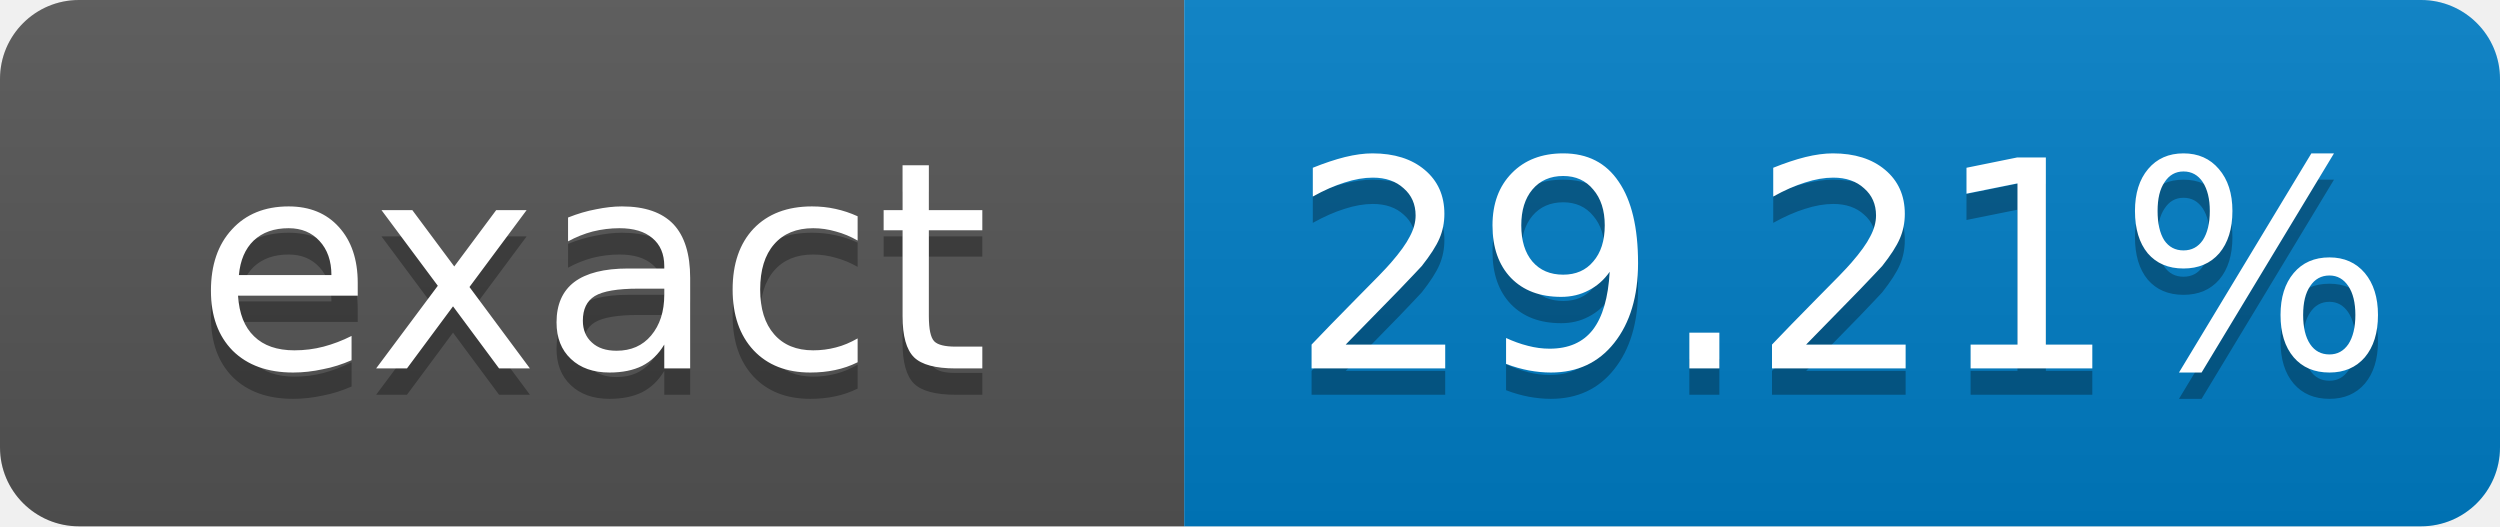
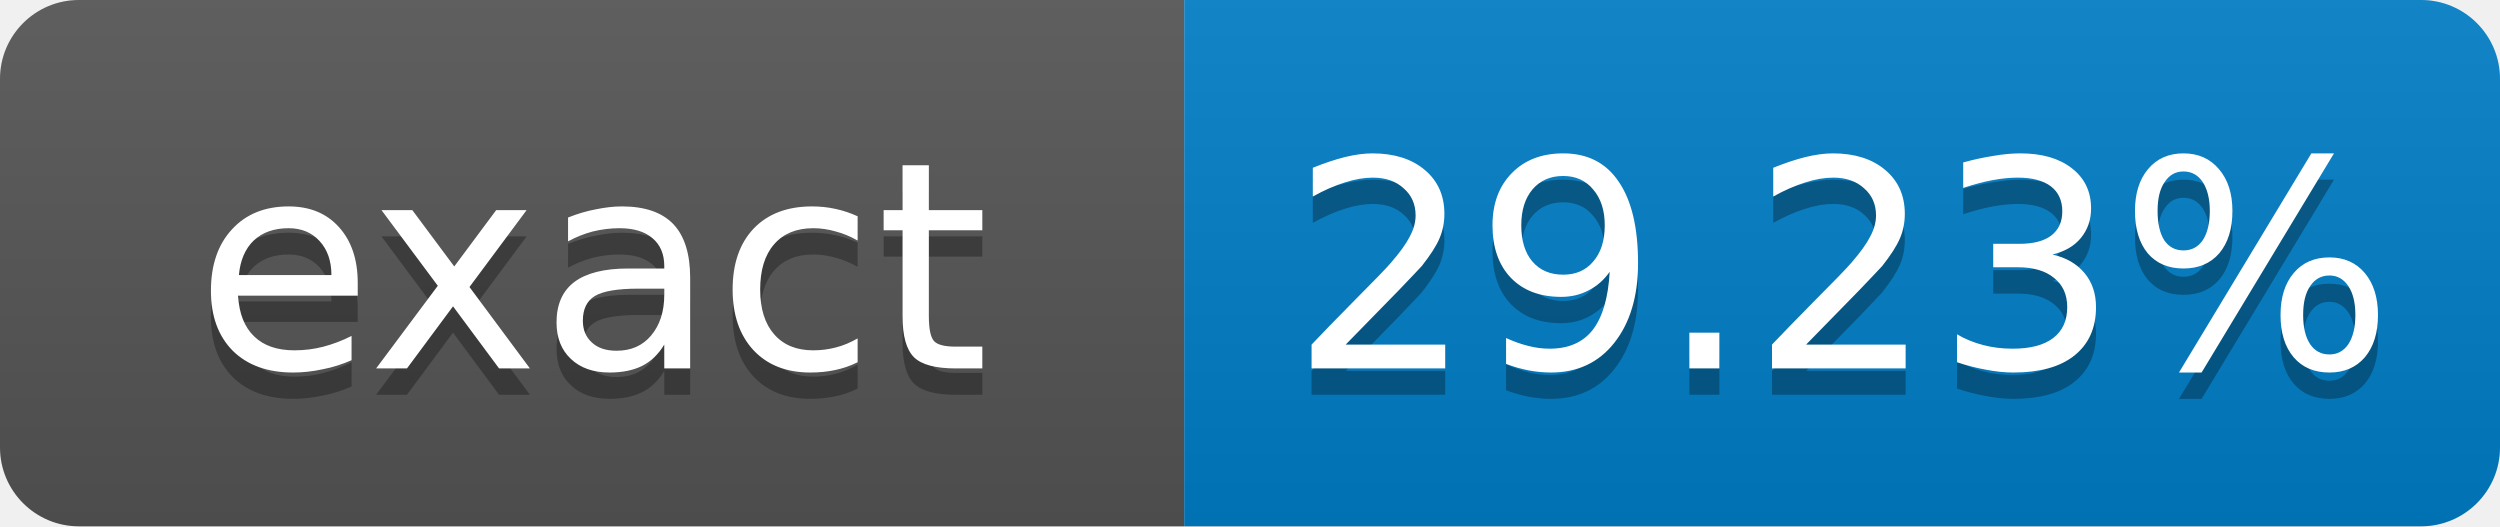
- <svg xmlns="http://www.w3.org/2000/svg" width="95" height="20" role="img" aria-label="exact: 29.21%">
+ <svg xmlns="http://www.w3.org/2000/svg" width="95" height="20" role="img" aria-label="exact: 29.23%">
  <linearGradient id="s" x2="0" y2="100%">
    <stop offset="0" stop-color="#bbb" stop-opacity=".1" />
    <stop offset="1" stop-opacity=".1" />
  </linearGradient>
  <clipPath id="r">
    <rect width="95" height="20" rx="3" fill="#fff" />
  </clipPath>
  <g clip-path="url(#r)">
    <rect width="45" height="20" fill="#555" />
    <rect x="45" width="50" height="20" fill="#007ec6" />
    <rect width="95" height="20" fill="url(#s)" />
  </g>
  <g fill="#fff" text-anchor="middle" font-family="Verdana,Geneva,DejaVu Sans,sans-serif" font-size="11">
    <text x="22.5" y="15" fill="#010101" fill-opacity=".3">exact</text>
    <text x="22.5" y="14">exact</text>
-     <text x="70" y="15" fill="#010101" fill-opacity=".3">29.21%</text>
-     <text x="70" y="14">29.21%</text>
+     <text x="70" y="15" fill="#010101" fill-opacity=".3">29.23%</text>
+     <text x="70" y="14">29.23%</text>
  </g>
</svg>
